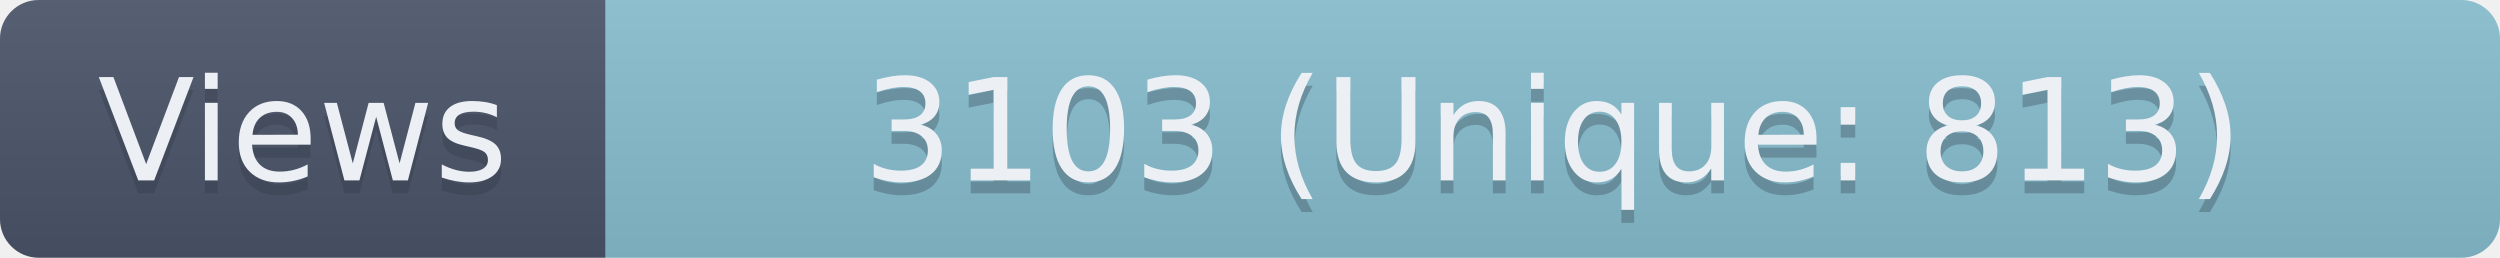
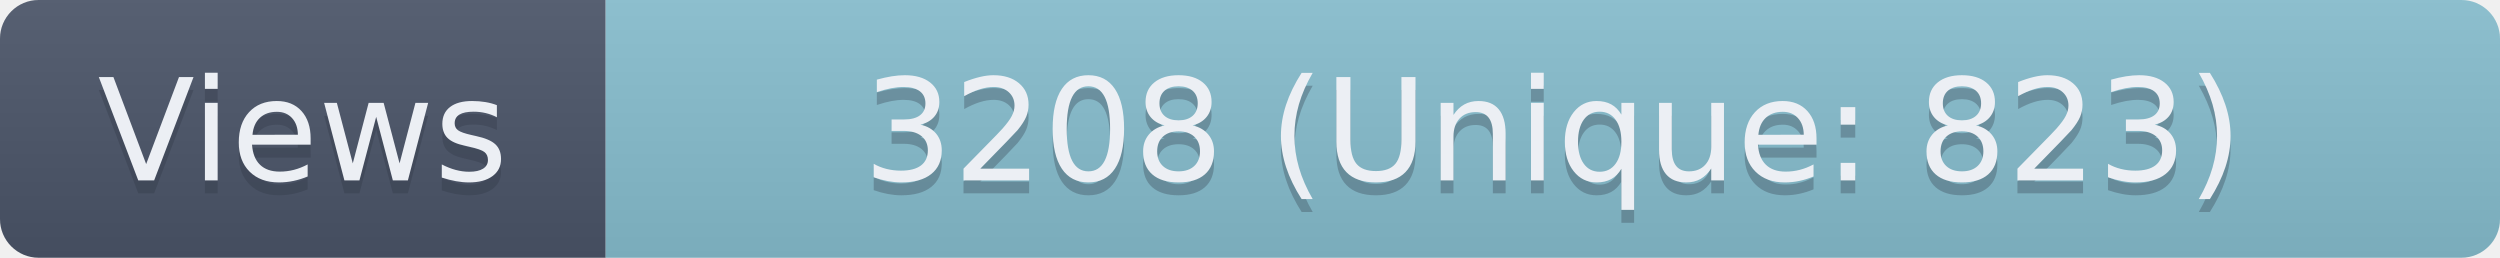
- <svg xmlns="http://www.w3.org/2000/svg" width="194" height="20" role="img" aria-label="Views: 3103 (Unique: 813)">
+ <svg xmlns="http://www.w3.org/2000/svg" width="194" height="20" role="img" aria-label="Views: 3208 (Unique: 823)">
  <linearGradient id="s" x2="0" y2="100%">
    <stop offset="0" stop-color="#bbb" stop-opacity=".1" />
    <stop offset="1" stop-opacity=".1" />
  </linearGradient>
  <clipPath id="r">
    <rect width="194" height="20" rx="3" fill="#fff" />
  </clipPath>
  <g clip-path="url(#r)">
    <rect width="47" height="20" fill="#4C566A" />
    <rect x="47" width="147" height="20" fill="#88C0D0" />
    <rect width="194" height="20" fill="url(#s)" />
  </g>
  <g fill="#ECEFF4" text-anchor="middle" font-family="Verdana,Geneva,DejaVu Sans,sans-serif" text-rendering="geometricPrecision" font-size="110">
    <text aria-hidden="true" x="235" y="150" fill="#2E3440" fill-opacity=".3" transform="scale(.1)" textLength="370">Views</text>
    <text x="235" y="140" transform="scale(.1)" textLength="370">Views</text>
-     <text aria-hidden="true" x="1205" y="150" fill="#2E3440" fill-opacity=".3" transform="scale(.1)" textLength="1370">3103 (Unique: 813)</text>
-     <text x="1205" y="140" transform="scale(.1)" textLength="1370">3103 (Unique: 813)</text>
+     <text aria-hidden="true" x="1205" y="150" fill="#2E3440" fill-opacity=".3" transform="scale(.1)" textLength="1370">3208 (Unique: 823)</text>
+     <text x="1205" y="140" transform="scale(.1)" textLength="1370">3208 (Unique: 823)</text>
  </g>
</svg>
